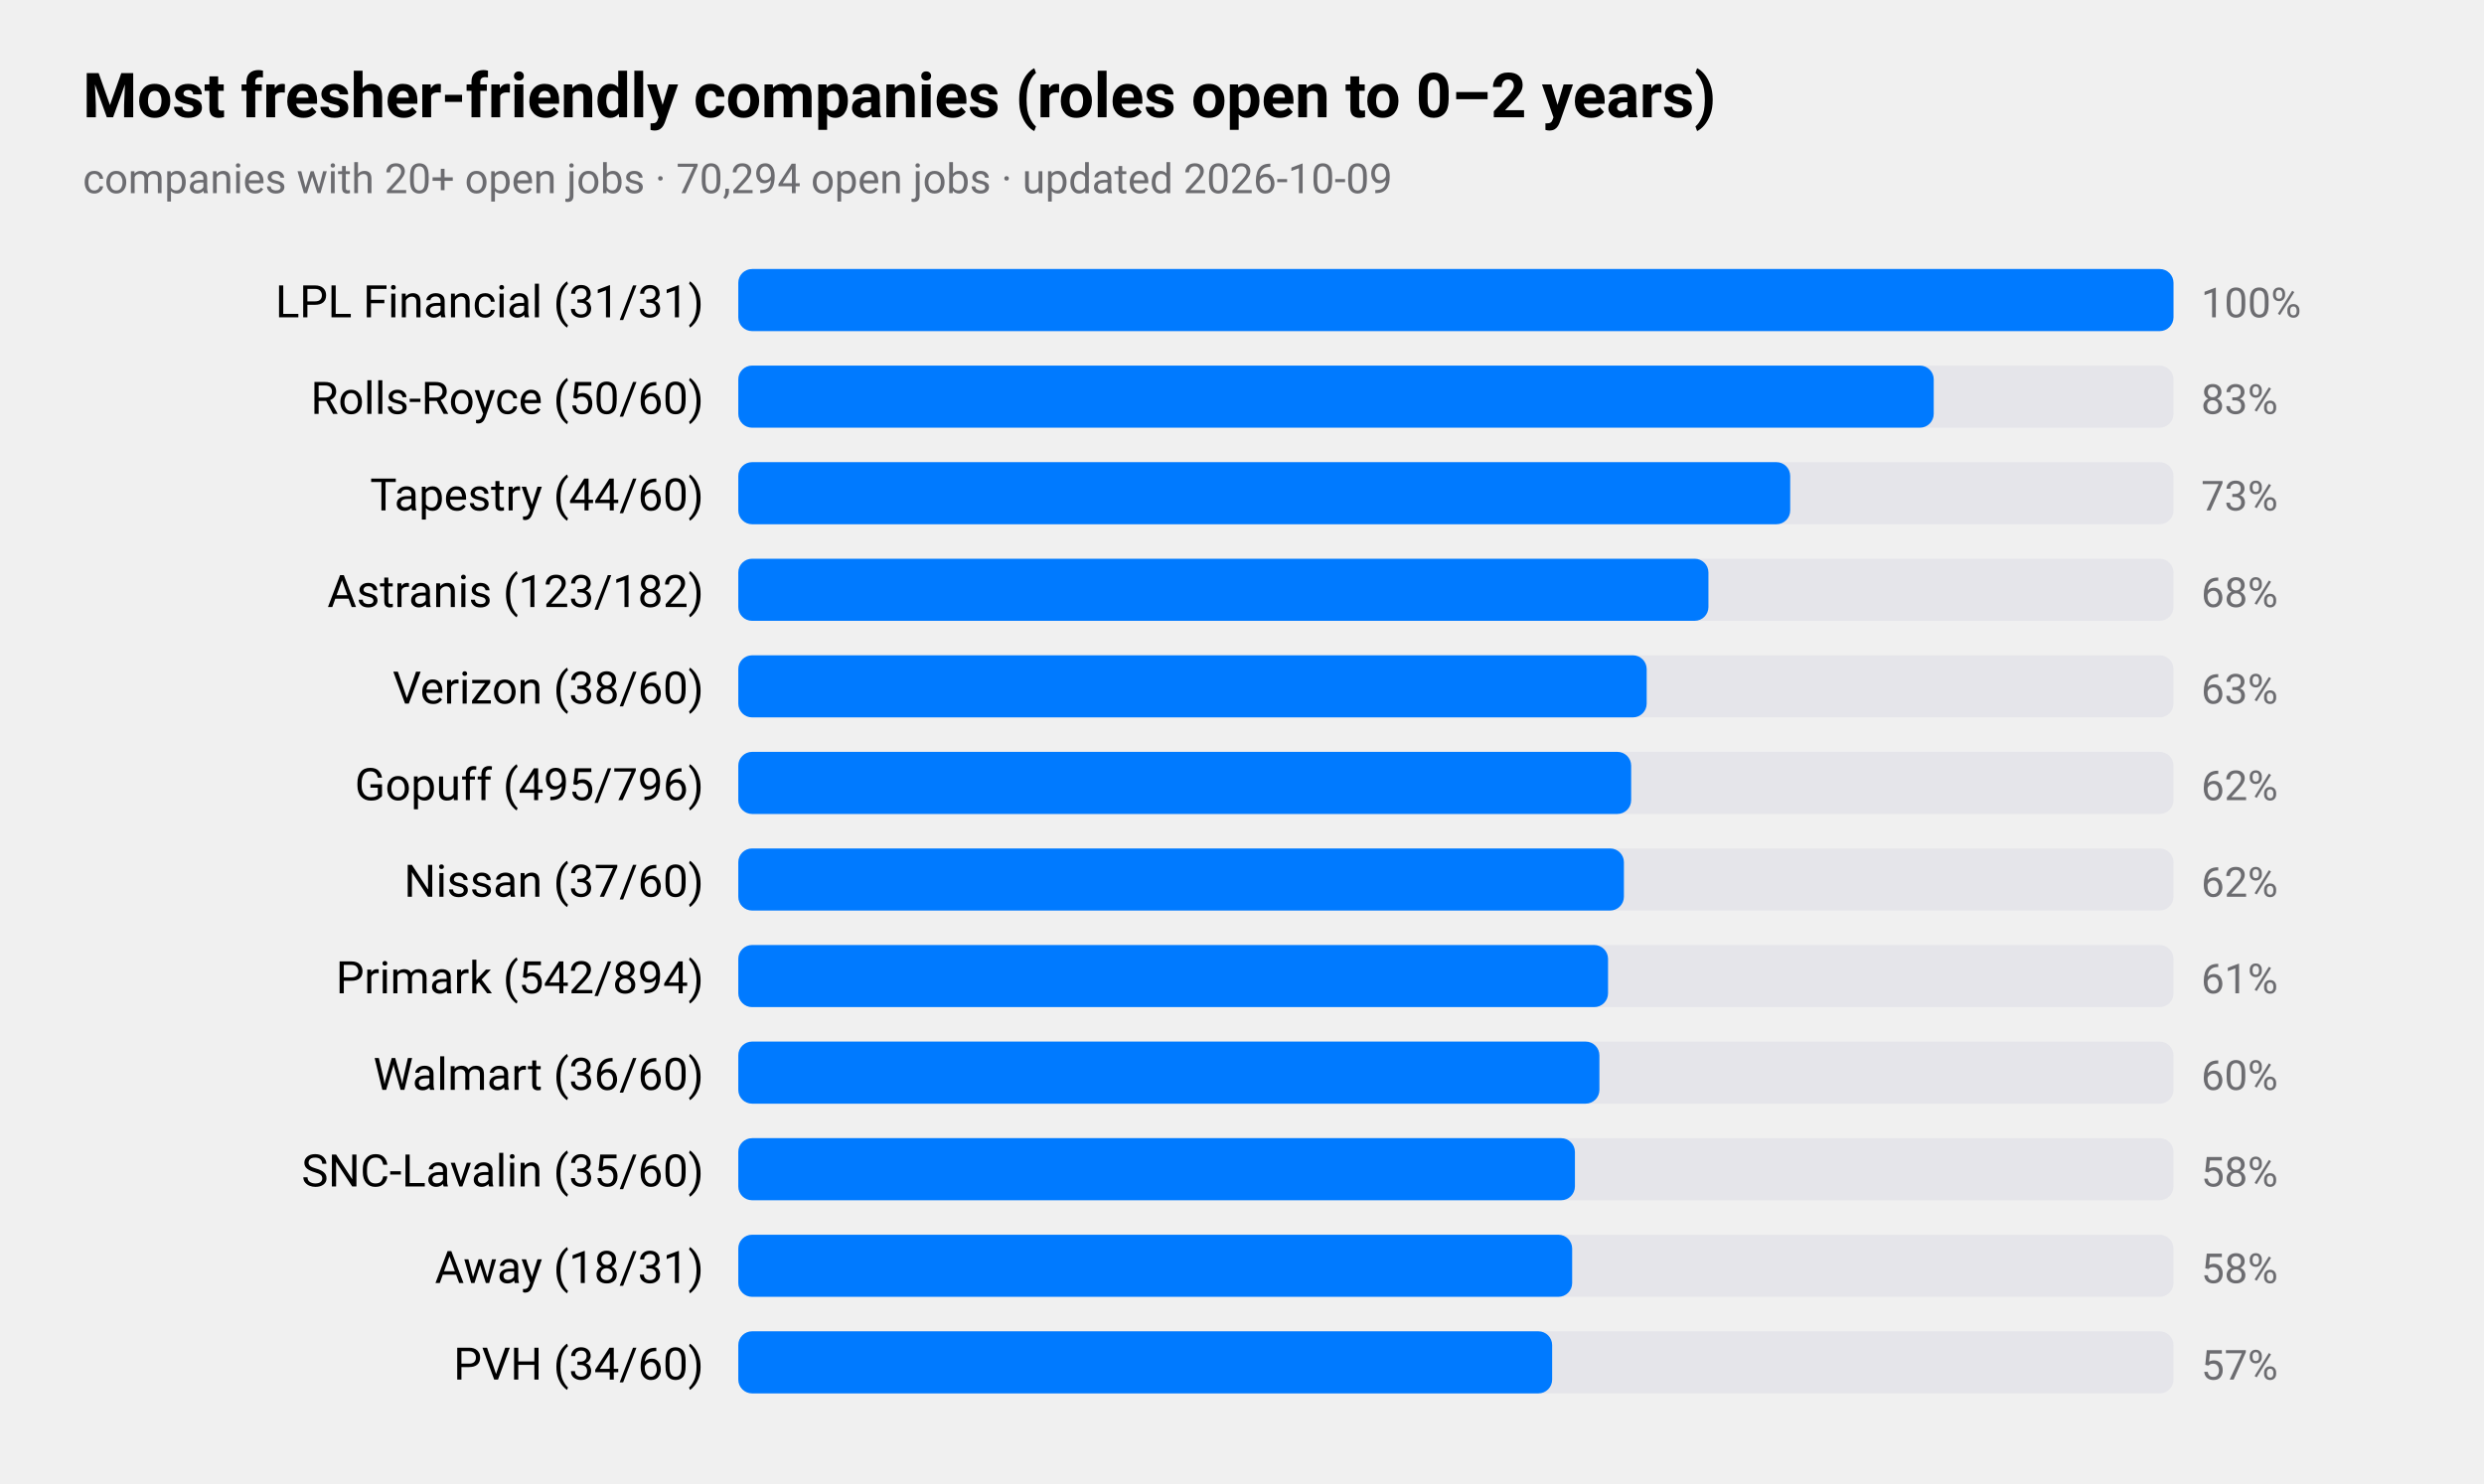
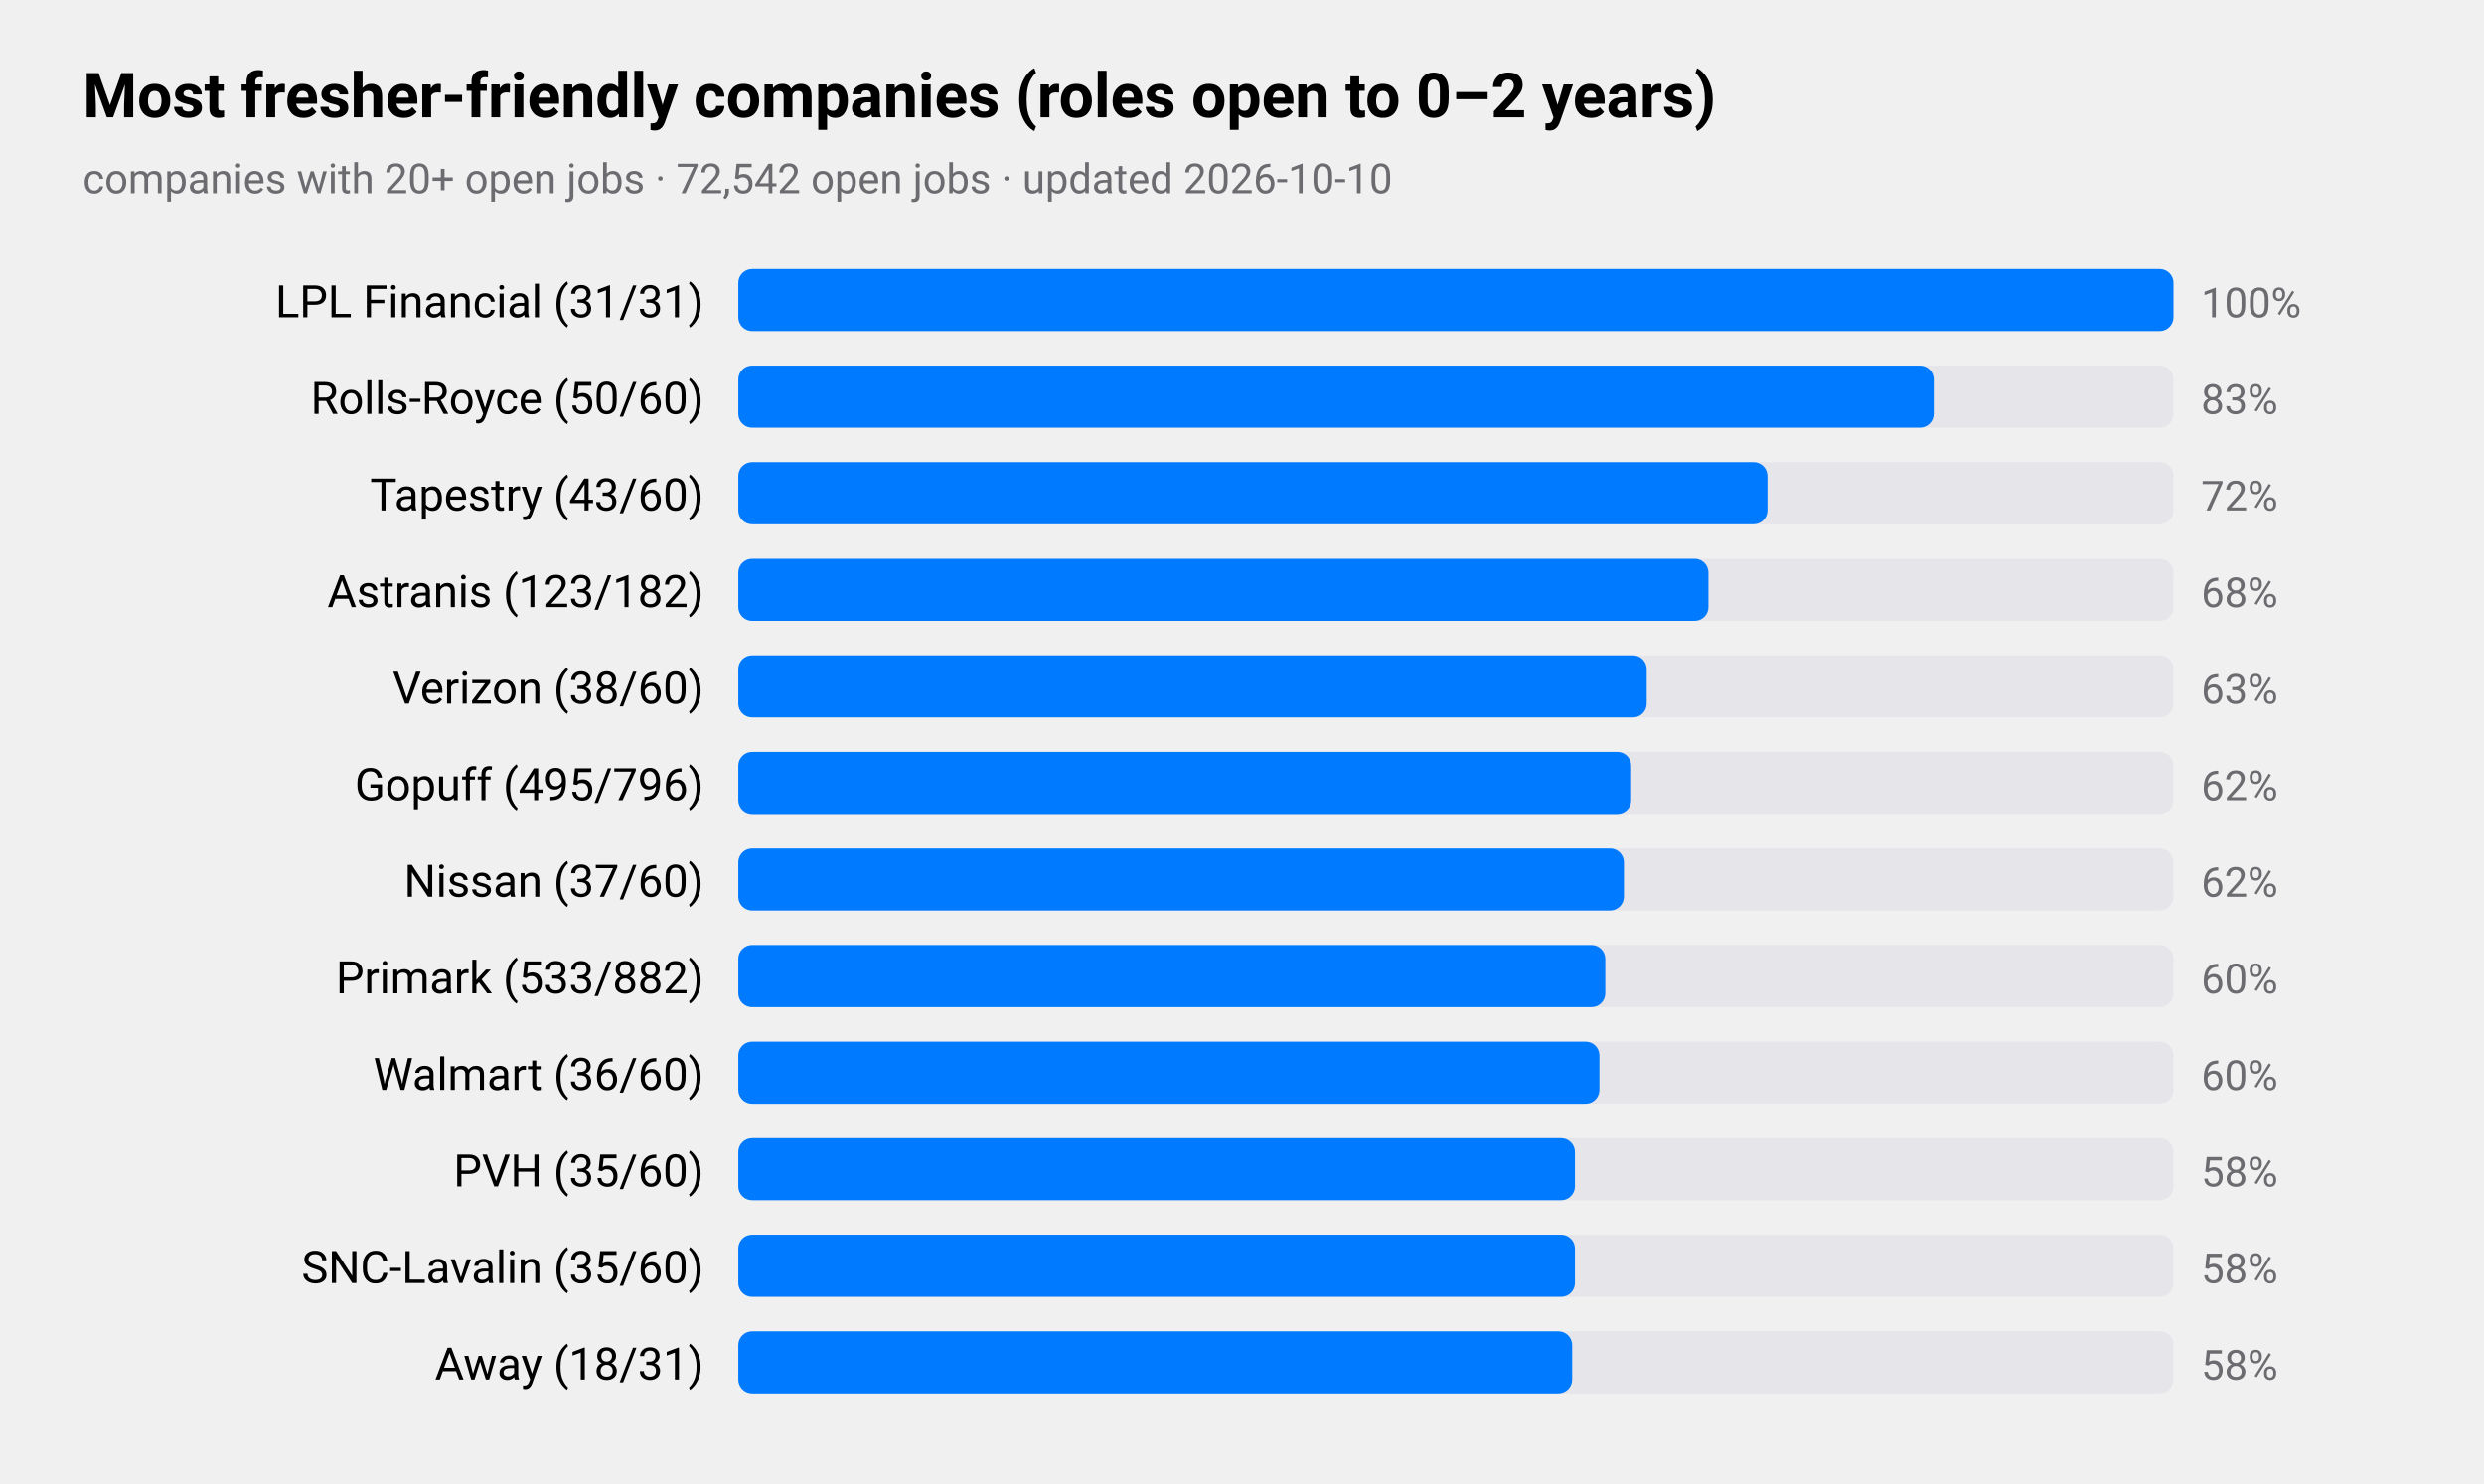
<svg xmlns="http://www.w3.org/2000/svg" viewBox="0 0 720 430" width="720" height="430" role="img" aria-label="Most fresher-friendly companies (roles open to 0–2 years)">
  <style>
text{font-family:-apple-system,BlinkMacSystemFont,"SF Pro Text","Helvetica Neue","Segoe UI",Roboto,sans-serif;fill:#000}
.sub,.val,.axis{fill:#6c6c70}.bar{fill:#007aff}.track{fill:#e5e5ea}.grid{stroke:#d1d1d6}
.l1{fill:none;stroke:#007aff;stroke-width:2.5}.d1{fill:#007aff}.l2{fill:none;stroke:#ff9500;stroke-width:2.5}.d2{fill:#ff9500}
.l3{fill:none;stroke:#34c759;stroke-width:2.5}.d3{fill:#34c759}.l4{fill:none;stroke:#af52de;stroke-width:2.5}.d4{fill:#af52de}
.l5{fill:none;stroke:#ff3b30;stroke-width:2.5}.d5{fill:#ff3b30}.l6{fill:none;stroke:#00b8d4;stroke-width:2.5}.d6{fill:#00b8d4}
@media(prefers-color-scheme:dark){text{fill:#fff}.sub,.val,.axis{fill:#98989d}.bar{fill:#0a84ff}.track{fill:#2c2c2e}.grid{stroke:#38383a}
.l1{stroke:#0a84ff}.d1{fill:#0a84ff}.l2{stroke:#ff9f0a}.d2{fill:#ff9f0a}
.l3{stroke:#30d158}.d3{fill:#30d158}.l4{stroke:#bf5af2}.d4{fill:#bf5af2}.l5{stroke:#ff453a}.d5{fill:#ff453a}.l6{stroke:#40cbe0}.d6{fill:#40cbe0}}
</style>
  <text x="24" y="34" font-size="18" font-weight="600">Most fresher-friendly companies (roles open to 0–2 years)</text>
-   <text class="sub" x="24" y="56" font-size="12">companies with 20+ open jobs · 70,294 open jobs · updated 2026-10-09</text>
+   <text class="sub" x="24" y="56" font-size="12">companies with 20+ open jobs · 72,542 open jobs · updated 2026-10-10</text>
  <text x="204" y="92" font-size="13" text-anchor="end">LPL Financial (31/31)</text>
  <rect class="track" x="214" y="78" width="416" height="18" rx="4" />
  <rect class="bar" x="214" y="78" width="416.0" height="18" rx="4" />
  <text class="val" x="638" y="92" font-size="12">100%</text>
  <text x="204" y="120" font-size="13" text-anchor="end">Rolls-Royce (50/60)</text>
  <rect class="track" x="214" y="106" width="416" height="18" rx="4" />
  <rect class="bar" x="214" y="106" width="346.5" height="18" rx="4" />
  <text class="val" x="638" y="120" font-size="12">83%</text>
-   <text x="204" y="148" font-size="13" text-anchor="end">Tapestry (44/60)</text>
+   <text x="204" y="148" font-size="13" text-anchor="end">Tapestry (43/60)</text>
  <rect class="track" x="214" y="134" width="416" height="18" rx="4" />
-   <rect class="bar" x="214" y="134" width="304.9" height="18" rx="4" />
-   <text class="val" x="638" y="148" font-size="12">73%</text>
+   <rect class="bar" x="214" y="134" width="298.3" height="18" rx="4" />
+   <text class="val" x="638" y="148" font-size="12">72%</text>
  <text x="204" y="176" font-size="13" text-anchor="end">Astranis (123/182)</text>
  <rect class="track" x="214" y="162" width="416" height="18" rx="4" />
  <rect class="bar" x="214" y="162" width="281.2" height="18" rx="4" />
  <text class="val" x="638" y="176" font-size="12">68%</text>
  <text x="204" y="204" font-size="13" text-anchor="end">Verizon (38/60)</text>
  <rect class="track" x="214" y="190" width="416" height="18" rx="4" />
  <rect class="bar" x="214" y="190" width="263.3" height="18" rx="4" />
  <text class="val" x="638" y="204" font-size="12">63%</text>
  <text x="204" y="232" font-size="13" text-anchor="end">Gopuff (495/796)</text>
  <rect class="track" x="214" y="218" width="416" height="18" rx="4" />
  <rect class="bar" x="214" y="218" width="258.8" height="18" rx="4" />
  <text class="val" x="638" y="232" font-size="12">62%</text>
  <text x="204" y="260" font-size="13" text-anchor="end">Nissan (37/60)</text>
  <rect class="track" x="214" y="246" width="416" height="18" rx="4" />
  <rect class="bar" x="214" y="246" width="256.7" height="18" rx="4" />
  <text class="val" x="638" y="260" font-size="12">62%</text>
-   <text x="204" y="288" font-size="13" text-anchor="end">Primark (542/894)</text>
+   <text x="204" y="288" font-size="13" text-anchor="end">Primark (533/882)</text>
  <rect class="track" x="214" y="274" width="416" height="18" rx="4" />
-   <rect class="bar" x="214" y="274" width="252.1" height="18" rx="4" />
-   <text class="val" x="638" y="288" font-size="12">61%</text>
+   <rect class="bar" x="214" y="274" width="251.3" height="18" rx="4" />
+   <text class="val" x="638" y="288" font-size="12">60%</text>
  <text x="204" y="316" font-size="13" text-anchor="end">Walmart (36/60)</text>
  <rect class="track" x="214" y="302" width="416" height="18" rx="4" />
  <rect class="bar" x="214" y="302" width="249.6" height="18" rx="4" />
  <text class="val" x="638" y="316" font-size="12">60%</text>
-   <text x="204" y="344" font-size="13" text-anchor="end">SNC-Lavalin (35/60)</text>
+   <text x="204" y="344" font-size="13" text-anchor="end">PVH (35/60)</text>
  <rect class="track" x="214" y="330" width="416" height="18" rx="4" />
  <rect class="bar" x="214" y="330" width="242.5" height="18" rx="4" />
  <text class="val" x="638" y="344" font-size="12">58%</text>
-   <text x="204" y="372" font-size="13" text-anchor="end">Away (18/31)</text>
+   <text x="204" y="372" font-size="13" text-anchor="end">SNC-Lavalin (35/60)</text>
  <rect class="track" x="214" y="358" width="416" height="18" rx="4" />
-   <rect class="bar" x="214" y="358" width="241.7" height="18" rx="4" />
+   <rect class="bar" x="214" y="358" width="242.5" height="18" rx="4" />
  <text class="val" x="638" y="372" font-size="12">58%</text>
-   <text x="204" y="400" font-size="13" text-anchor="end">PVH (34/60)</text>
+   <text x="204" y="400" font-size="13" text-anchor="end">Away (18/31)</text>
  <rect class="track" x="214" y="386" width="416" height="18" rx="4" />
-   <rect class="bar" x="214" y="386" width="235.9" height="18" rx="4" />
-   <text class="val" x="638" y="400" font-size="12">57%</text>
+   <rect class="bar" x="214" y="386" width="241.7" height="18" rx="4" />
+   <text class="val" x="638" y="400" font-size="12">58%</text>
</svg>
